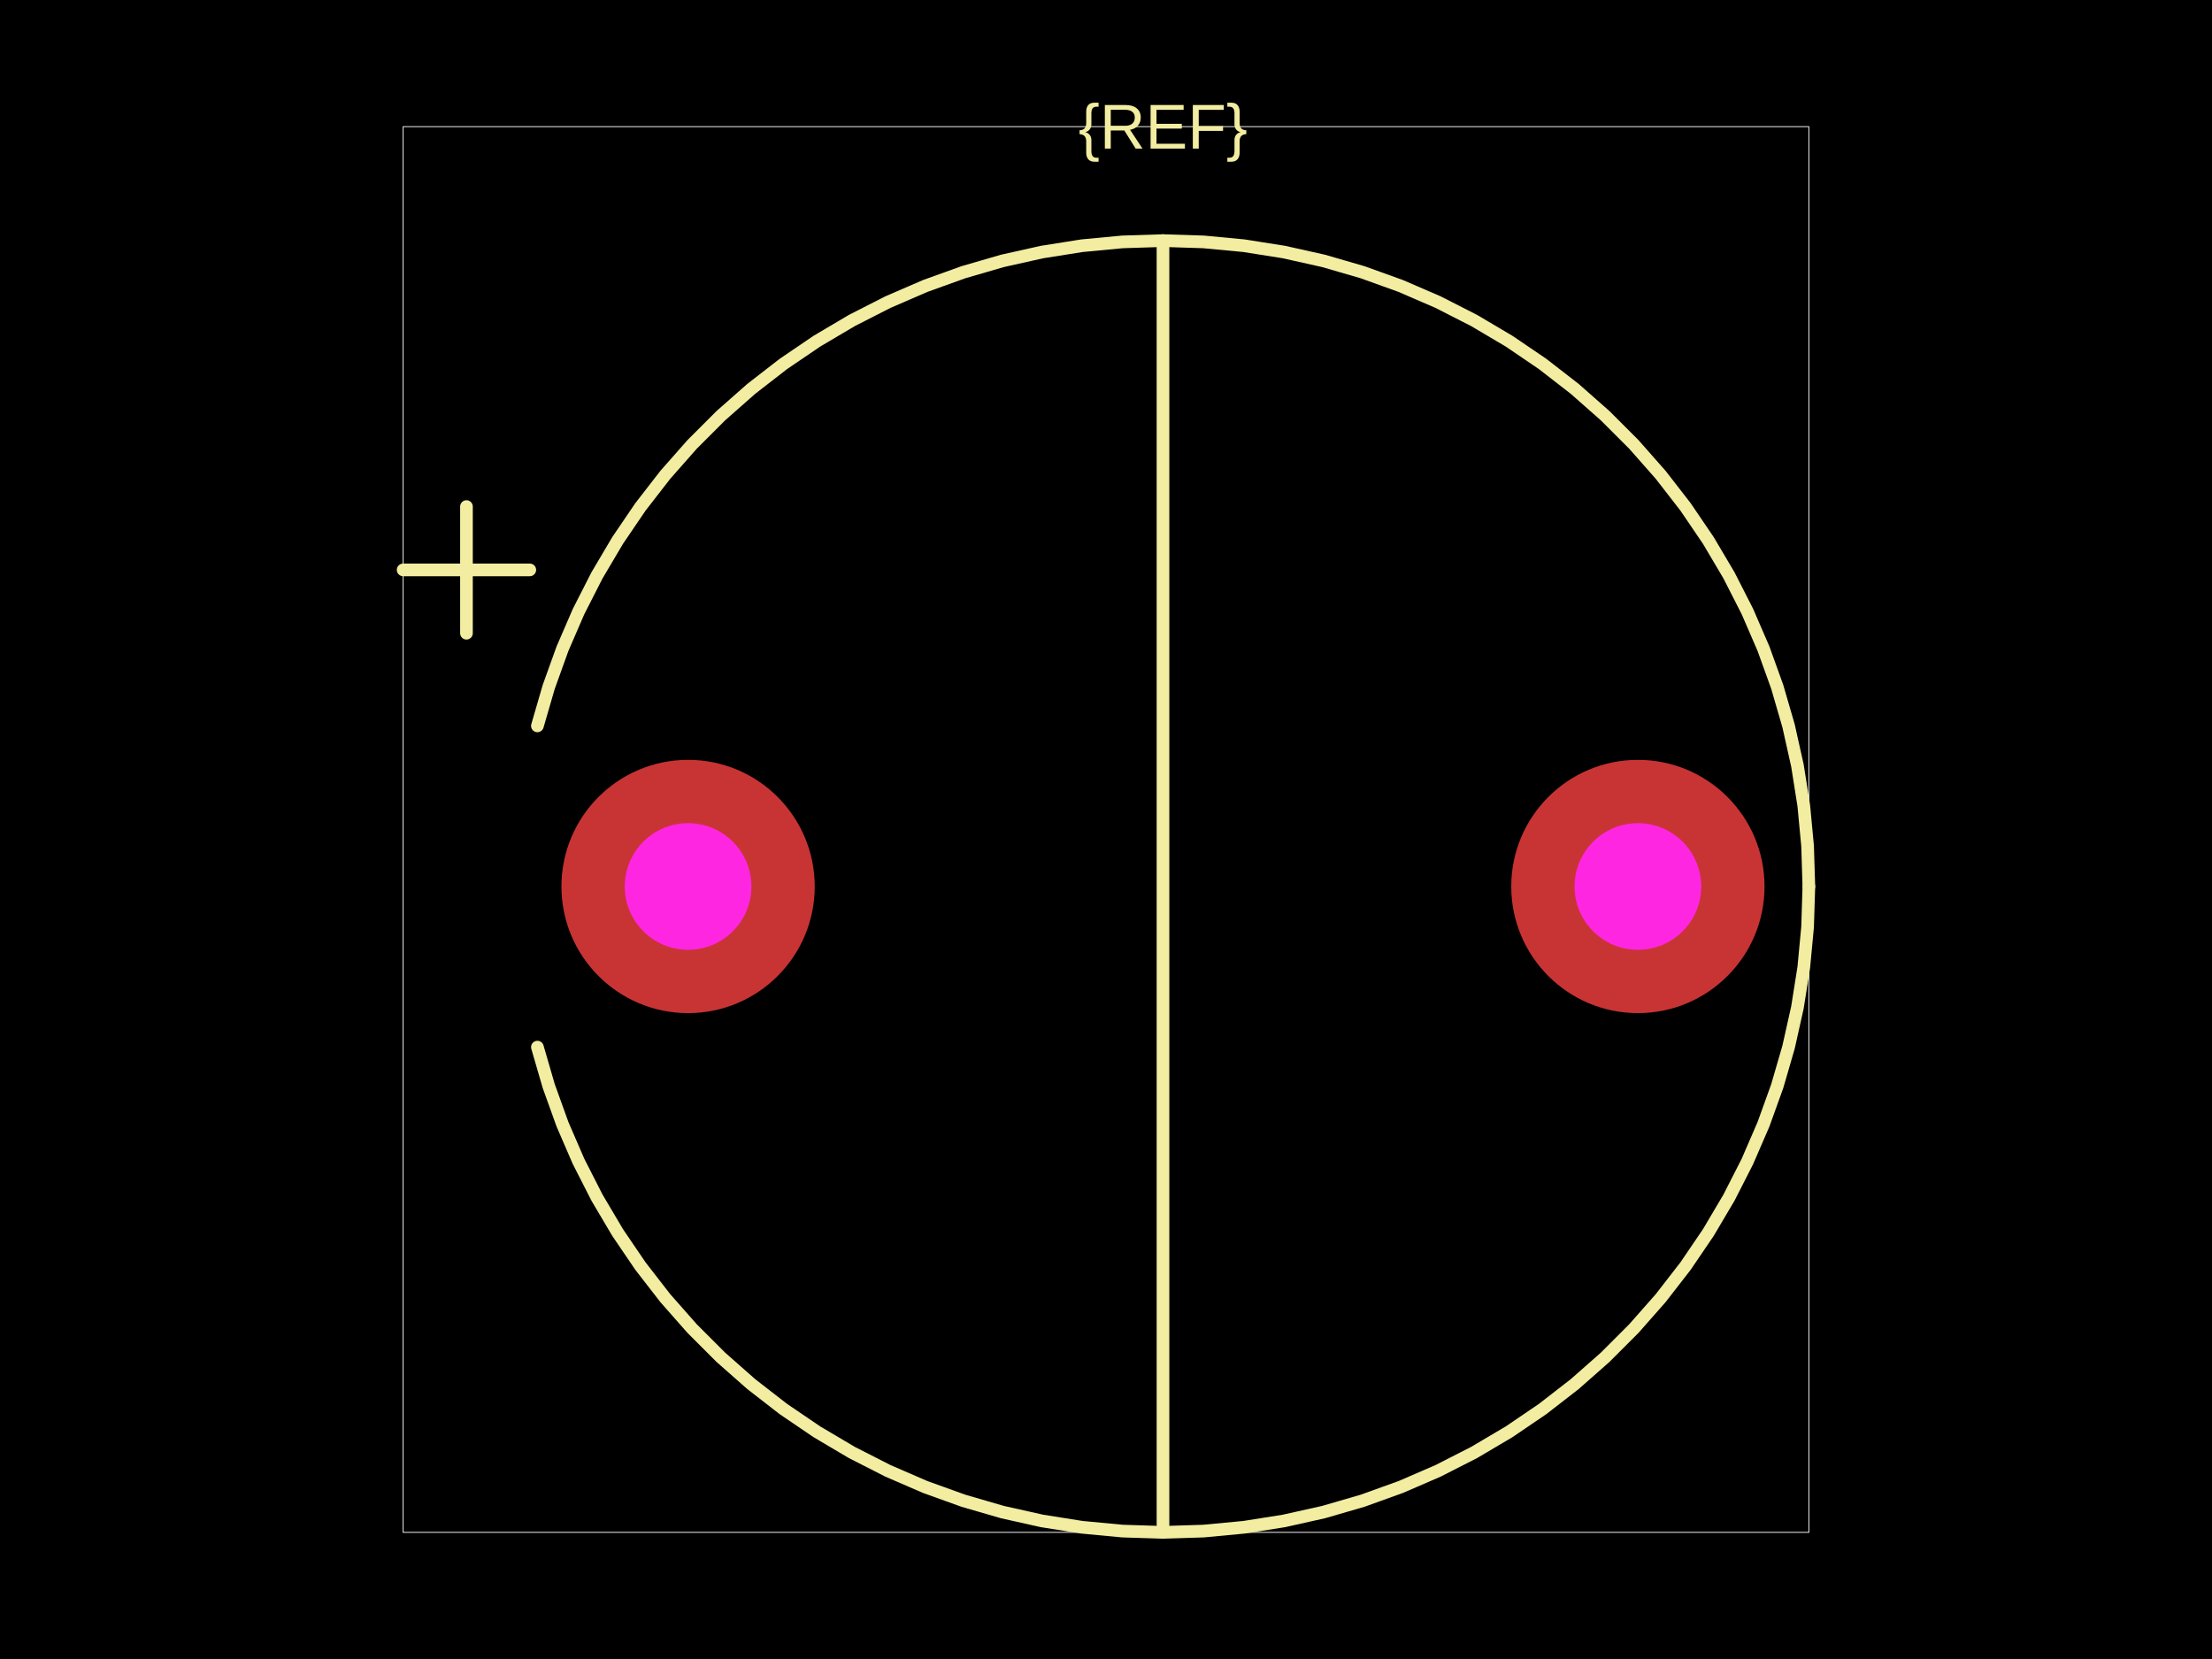
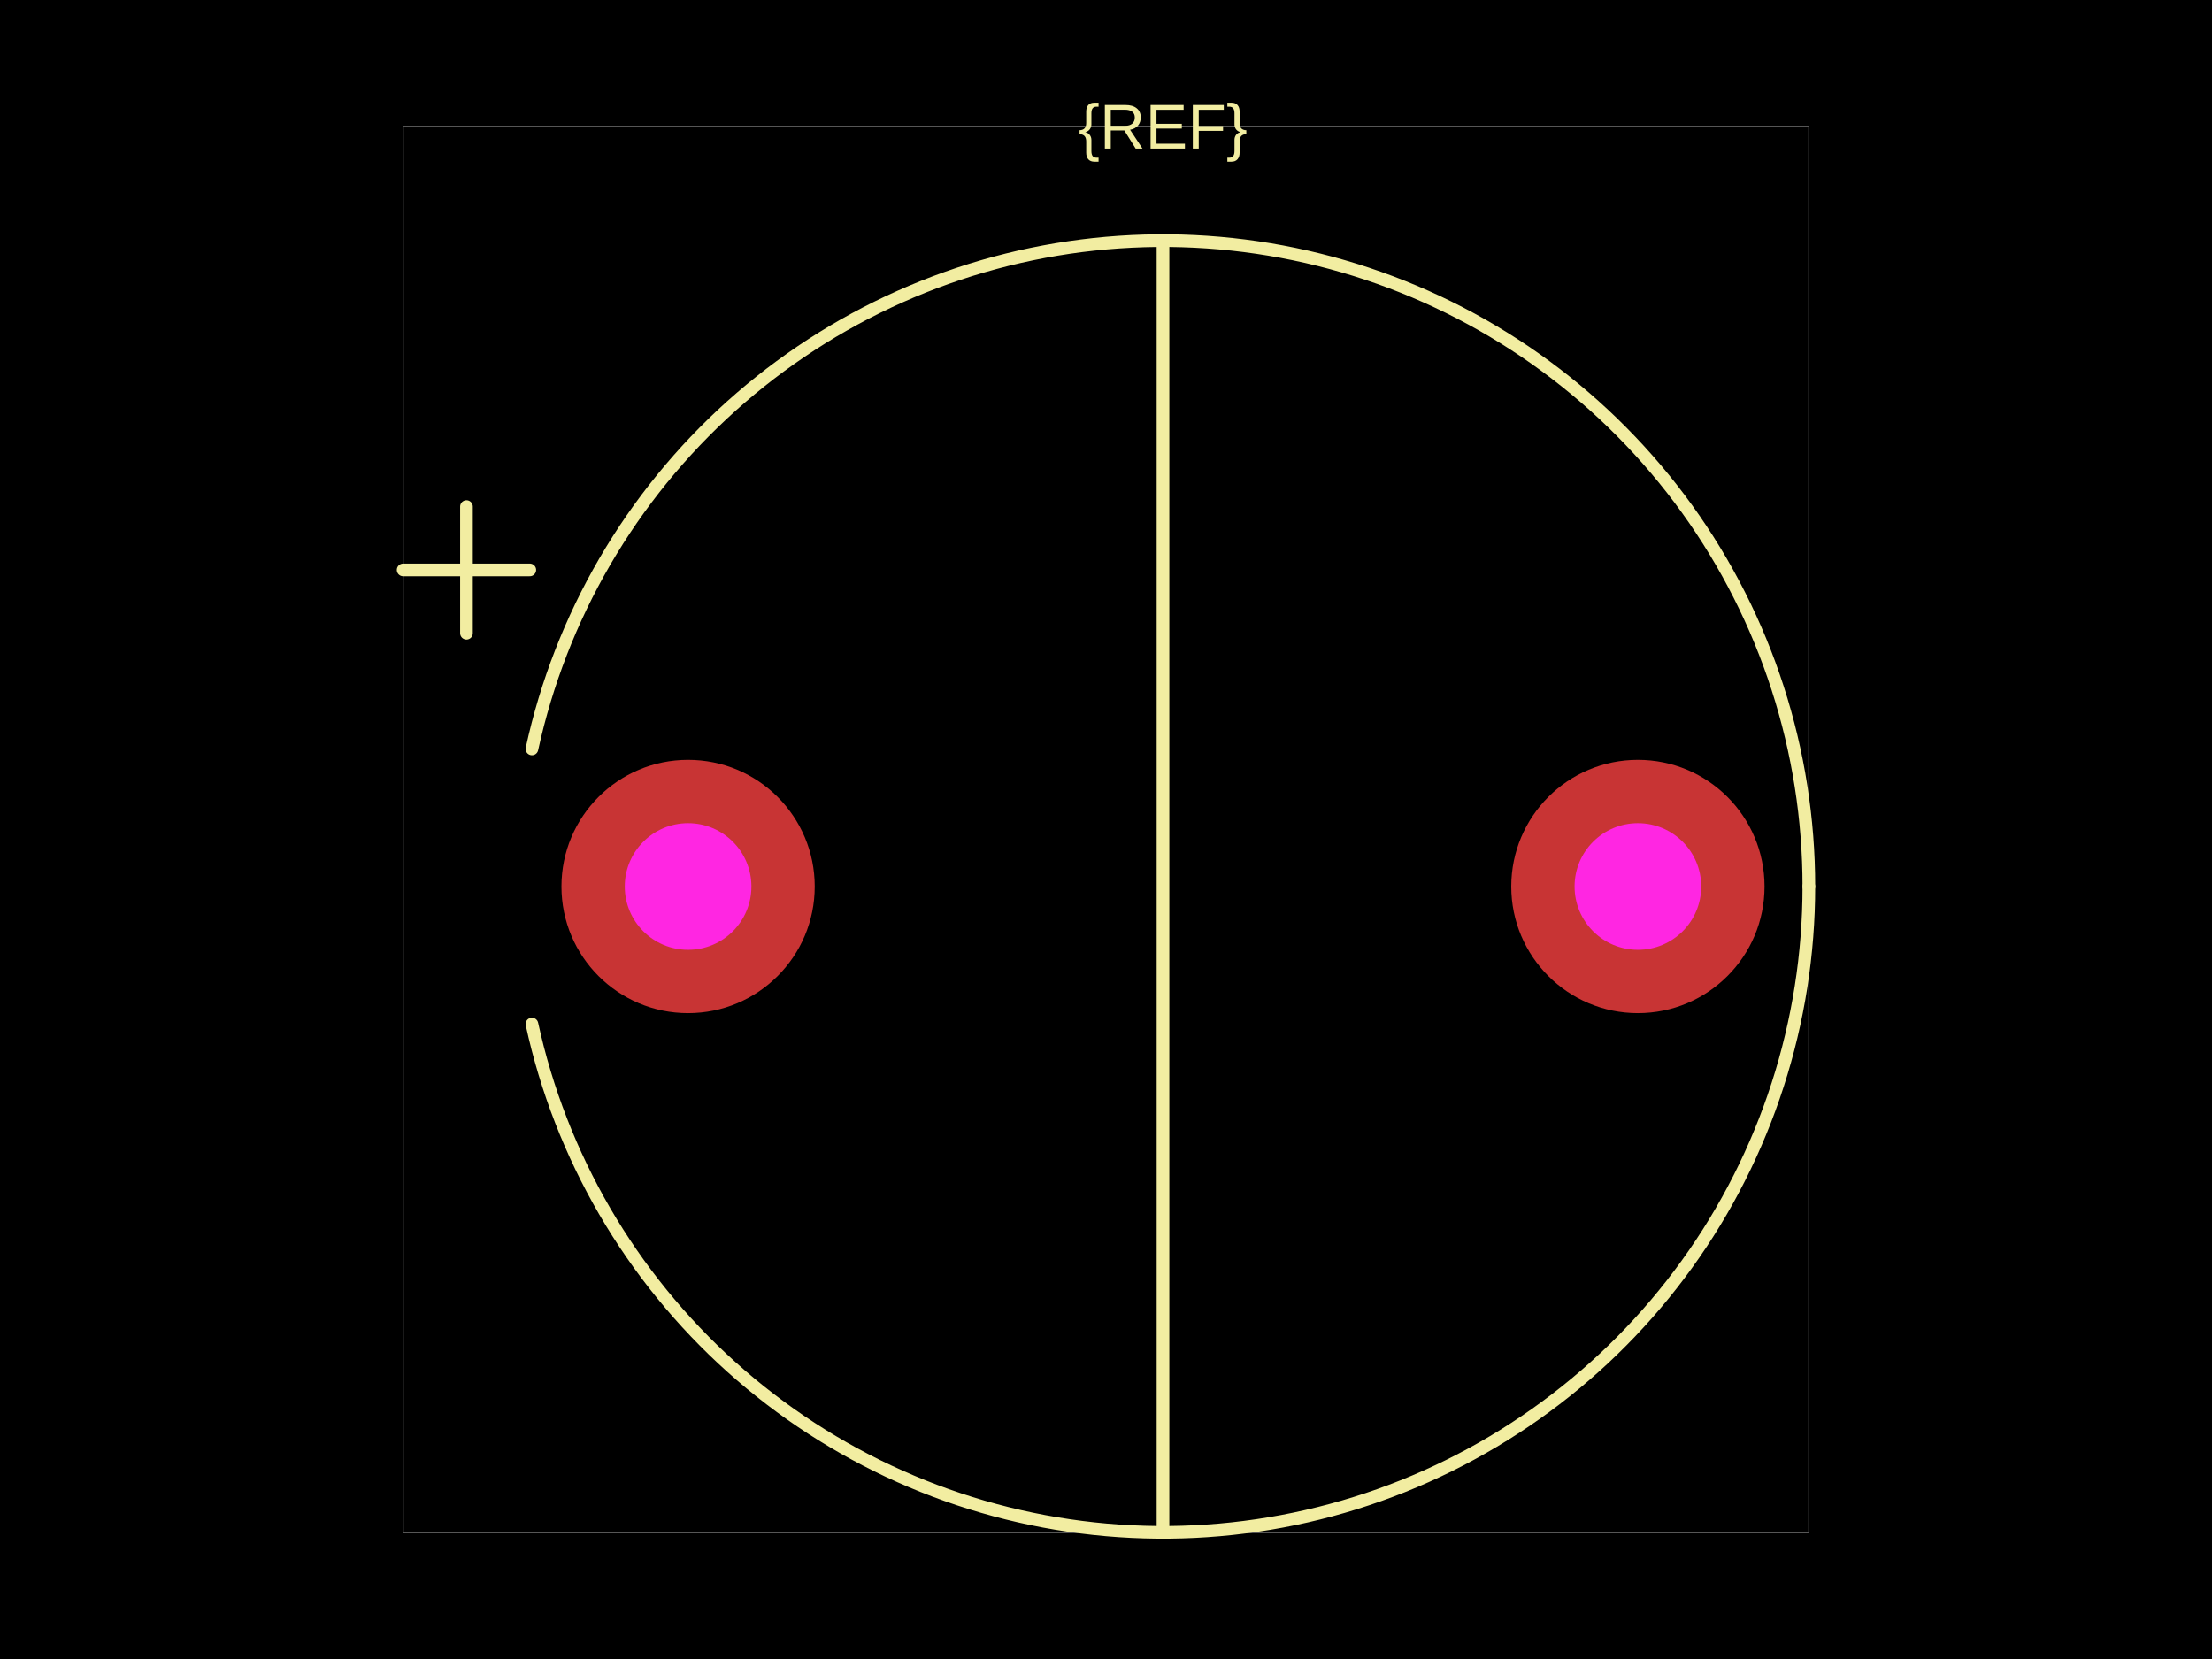
<svg xmlns="http://www.w3.org/2000/svg" width="800" height="600">
  <style />
  <rect class="boundary" x="0" y="0" fill="#000" width="800" height="600" />
  <rect class="pcb-boundary" fill="none" stroke="#fff" stroke-width="0.3" x="145.802" y="45.802" width="508.397" height="508.397" />
-   <path class="pcb-silkscreen pcb-silkscreen-top" d="M 654.198 320.611 L 653.738 305.944 L 652.357 291.334 L 650.061 276.841 L 646.86 262.52 L 642.766 248.428 L 637.795 234.621 L 631.967 221.154 L 625.305 208.079 L 617.835 195.448 L 609.587 183.311 L 600.593 171.716 L 590.889 160.709 L 580.513 150.333 L 569.505 140.628 L 557.91 131.634 L 545.773 123.386 L 533.142 115.916 L 520.068 109.254 L 506.6 103.426 L 492.793 98.456 L 478.702 94.361 L 464.381 91.16 L 449.887 88.865 L 435.278 87.484 L 420.611 87.023 L 405.944 87.484 L 391.334 88.865 L 376.841 91.16 L 362.52 94.361 L 348.428 98.456 L 334.621 103.426 L 321.154 109.254 L 308.079 115.916 L 295.448 123.386 L 283.311 131.634 L 271.716 140.628 L 260.709 150.333 L 250.333 160.709 L 240.628 171.716 L 231.634 183.311 L 223.386 195.448 L 215.916 208.079 L 209.254 221.154 L 203.426 234.621 L 198.456 248.428 L 194.361 262.52" fill="none" stroke="#f2eda1" stroke-width="4.58" stroke-linecap="round" stroke-linejoin="round" data-pcb-component-id="" data-pcb-silkscreen-path-id="" />
-   <path class="pcb-silkscreen pcb-silkscreen-top" d="M 194.361 378.702 L 198.456 392.793 L 203.426 406.6 L 209.254 420.068 L 215.916 433.142 L 223.386 445.773 L 231.634 457.91 L 240.628 469.505 L 250.333 480.513 L 260.709 490.889 L 271.716 500.593 L 283.311 509.587 L 295.448 517.835 L 308.079 525.305 L 321.154 531.967 L 334.621 537.795 L 348.428 542.766 L 362.52 546.86 L 376.841 550.061 L 391.334 552.357 L 405.944 553.738 L 420.611 554.198 L 435.278 553.738 L 449.887 552.357 L 464.381 550.061 L 478.702 546.86 L 492.793 542.766 L 506.6 537.795 L 520.068 531.967 L 533.142 525.305 L 545.773 517.835 L 557.91 509.587 L 569.505 500.593 L 580.513 490.889 L 590.889 480.513 L 600.593 469.505 L 609.587 457.91 L 617.835 445.773 L 625.305 433.142 L 631.967 420.068 L 637.795 406.6 L 642.766 392.793 L 646.86 378.702 L 650.061 364.381 L 652.357 349.887 L 653.738 335.278 L 654.198 320.611" fill="none" stroke="#f2eda1" stroke-width="4.58" stroke-linecap="round" stroke-linejoin="round" data-pcb-component-id="" data-pcb-silkscreen-path-id="" />
+   <path class="pcb-silkscreen pcb-silkscreen-top" d="M 654.198 320.611 L 654.154 316.053 L 654.021 311.497 L 653.798 306.945 L 653.487 302.397 L 653.088 297.857 L 652.599 293.325 L 652.023 288.804 L 651.358 284.295 L 650.606 279.799 L 649.766 275.319 L 648.838 270.857 L 647.824 266.413 L 646.723 261.99 L 645.536 257.589 L 644.264 253.213 L 642.906 248.862 L 641.464 244.538 L 639.938 240.243 L 638.328 235.979 L 636.635 231.747 L 634.86 227.549 L 633.003 223.386 L 631.066 219.261 L 629.048 215.174 L 626.951 211.127 L 624.776 207.122 L 622.523 203.16 L 620.193 199.242 L 617.787 195.371 L 615.305 191.548 L 612.75 187.773 L 610.122 184.05 L 607.421 180.378 L 604.649 176.76 L 601.807 173.196 L 598.897 169.689 L 595.918 166.239 L 592.872 162.848 L 589.761 159.517 L 586.586 156.247 L 583.347 153.04 L 580.047 149.896 L 576.685 146.818 L 573.265 143.806 L 569.786 140.861 L 566.25 137.984 L 562.659 135.177 L 559.014 132.441 L 555.316 129.776 L 551.567 127.184 L 547.768 124.666 L 543.921 122.222 L 540.026 119.854 L 536.086 117.562 L 532.103 115.348 L 528.076 113.212 L 524.009 111.154 L 519.903 109.177 L 515.758 107.279 L 511.578 105.464 L 507.362 103.73 L 503.114 102.078 L 498.834 100.51 L 494.525 99.026 L 490.187 97.626 L 485.823 96.311 L 481.434 95.081 L 477.022 93.937 L 472.589 92.879 L 468.136 91.909 L 463.664 91.025 L 459.176 90.229 L 454.674 89.52 L 450.158 88.899 L 445.632 88.367 L 441.095 87.923 L 436.551 87.567 L 432.001 87.301 L 427.447 87.123 L 422.89 87.034 L 418.332 87.034 L 413.775 87.123 L 409.22 87.301 L 404.67 87.567 L 400.126 87.923 L 395.59 88.367 L 391.063 88.899 L 386.548 89.52 L 382.045 90.229 L 377.557 91.025 L 373.086 91.909 L 368.633 92.879 L 364.199 93.937 L 359.787 95.081 L 355.398 96.311 L 351.034 97.626 L 346.696 99.026 L 342.387 100.51 L 338.107 102.078 L 333.859 103.73 L 329.644 105.464 L 325.463 107.279 L 321.319 109.177 L 317.212 111.154 L 313.145 113.212 L 309.119 115.348 L 305.135 117.562 L 301.195 119.854 L 297.301 122.222 L 293.453 124.666 L 289.654 127.184 L 285.905 129.776 L 282.207 132.441 L 278.562 135.177 L 274.971 137.984 L 271.435 140.861 L 267.957 143.806 L 264.536 146.818 L 261.175 149.896 L 257.874 153.04 L 254.635 156.247 L 251.46 159.517 L 248.349 162.848 L 245.304 166.239 L 242.325 169.689 L 239.414 173.196 L 236.572 176.76 L 233.8 180.378 L 231.1 184.05 L 228.471 187.773 L 225.916 191.548 L 223.435 195.371 L 221.029 199.242 L 218.699 203.16 L 216.445 207.122 L 214.27 211.127 L 212.173 215.174 L 210.155 219.261 L 208.218 223.386 L 206.361 227.549 L 204.586 231.747 L 202.894 235.979 L 201.284 240.243 L 199.757 244.538 L 198.315 248.862 L 196.957 253.213 L 195.685 257.589 L 194.498 261.99 L 193.397 266.413 L 192.383 270.857" fill="none" stroke="#f2eda1" stroke-width="4.58" stroke-linecap="round" stroke-linejoin="round" data-pcb-component-id="" data-pcb-silkscreen-path-id="" />
+   <path class="pcb-silkscreen pcb-silkscreen-top" d="M 192.383 370.365 L 193.397 374.808 L 194.498 379.231 L 195.685 383.632 L 196.957 388.009 L 198.315 392.36 L 199.757 396.683 L 201.284 400.978 L 202.894 405.242 L 204.586 409.474 L 206.361 413.672 L 208.218 417.835 L 210.155 421.961 L 212.173 426.048 L 214.27 430.095 L 216.445 434.1 L 218.699 438.062 L 221.029 441.979 L 223.435 445.85 L 225.916 449.674 L 228.471 453.448 L 231.1 457.172 L 233.8 460.843 L 236.572 464.462 L 239.414 468.025 L 242.325 471.533 L 245.304 474.982 L 248.349 478.374 L 251.46 481.705 L 254.635 484.974 L 257.874 488.182 L 261.175 491.325 L 264.536 494.403 L 267.957 497.416 L 271.435 500.361 L 274.971 503.237 L 278.562 506.044 L 282.207 508.78 L 285.905 511.445 L 289.654 514.037 L 293.453 516.555 L 297.301 518.999 L 301.195 521.367 L 305.135 523.659 L 309.119 525.874 L 313.145 528.01 L 317.212 530.067 L 321.319 532.045 L 325.463 533.942 L 329.644 535.758 L 333.859 537.492 L 338.107 539.143 L 342.387 540.711 L 346.696 542.196 L 351.034 543.596 L 355.398 544.911 L 359.787 546.141 L 364.199 547.284 L 368.633 548.342 L 373.086 549.313 L 377.557 550.197 L 382.045 550.993 L 386.548 551.701 L 391.063 552.322 L 395.59 552.855 L 400.126 553.299 L 404.67 553.654 L 409.22 553.921 L 413.775 554.098 L 418.332 554.187 L 422.89 554.187 L 427.447 554.098 L 432.001 553.921 L 436.551 553.654 L 441.095 553.299 L 445.632 552.855 L 450.158 552.322 L 454.674 551.701 L 459.176 550.993 L 463.664 550.197 L 468.136 549.313 L 472.589 548.342 L 477.022 547.284 L 481.434 546.141 L 485.823 544.911 L 490.187 543.596 L 494.525 542.196 L 498.834 540.711 L 503.114 539.143 L 507.362 537.492 L 511.578 535.758 L 515.758 533.942 L 519.903 532.045 L 524.009 530.067 L 528.076 528.01 L 532.103 525.874 L 536.086 523.659 L 540.026 521.367 L 543.921 518.999 L 547.768 516.555 L 551.567 514.037 L 555.316 511.445 L 559.014 508.78 L 562.659 506.044 L 566.25 503.237 L 569.786 500.361 L 573.265 497.416 L 576.685 494.403 L 580.047 491.325 L 583.347 488.182 L 586.586 484.974 L 589.761 481.705 L 592.872 478.374 L 595.918 474.982 L 598.897 471.533 L 601.807 468.025 L 604.649 464.462 L 607.421 460.843 L 610.122 457.172 L 612.75 453.448 L 615.305 449.674 L 617.787 445.85 L 620.193 441.979 L 622.523 438.062 L 624.776 434.1 L 626.951 430.095 L 629.048 426.048 L 631.066 421.961 L 633.003 417.835 L 634.86 413.672 L 636.635 409.474 L 638.328 405.242 L 639.938 400.978 L 641.464 396.683 L 642.906 392.36 L 644.264 388.009 L 645.536 383.632 L 646.723 379.231 L 647.824 374.808 L 648.838 370.365 L 649.766 365.902 L 650.606 361.422 L 651.358 356.927 L 652.023 352.418 L 652.599 347.896 L 653.088 343.365 L 653.487 338.824 L 653.798 334.277 L 654.021 329.724 L 654.154 325.168 L 654.198 320.611" fill="none" stroke="#f2eda1" stroke-width="4.58" stroke-linecap="round" stroke-linejoin="round" data-pcb-component-id="" data-pcb-silkscreen-path-id="" />
  <path class="pcb-silkscreen pcb-silkscreen-top" d="M 420.611 87.023 L 420.611 554.198" fill="none" stroke="#f2eda1" stroke-width="4.58" stroke-linecap="round" stroke-linejoin="round" data-pcb-component-id="" data-pcb-silkscreen-path-id="" />
  <path class="pcb-silkscreen pcb-silkscreen-top" d="M 145.802 206.107 L 191.603 206.107" fill="none" stroke="#f2eda1" stroke-width="4.58" stroke-linecap="round" stroke-linejoin="round" data-pcb-component-id="" data-pcb-silkscreen-path-id="" />
  <path class="pcb-silkscreen pcb-silkscreen-top" d="M 168.702 229.008 L 168.702 183.206" fill="none" stroke="#f2eda1" stroke-width="4.58" stroke-linecap="round" stroke-linejoin="round" data-pcb-component-id="" data-pcb-silkscreen-path-id="" />
  <text x="0" y="0" dx="0" dy="0" fill="#f2eda1" font-family="Arial, sans-serif" font-size="22.901" text-anchor="middle" dominant-baseline="central" transform="matrix(1,0,0,1,420.6107,45.80153)" class="pcb-silkscreen-text pcb-silkscreen-top" data-pcb-silkscreen-text-id="pcb_component_1" stroke="none">{REF}</text>
  <g>
    <circle class="pcb-hole-outer" fill="rgb(200, 52, 52)" cx="248.855" cy="320.611" r="45.802" />
    <circle class="pcb-hole-inner" fill="#FF26E2" cx="248.855" cy="320.611" r="22.901" />
  </g>
  <g>
    <circle class="pcb-hole-outer" fill="rgb(200, 52, 52)" cx="592.366" cy="320.611" r="45.802" />
    <circle class="pcb-hole-inner" fill="#FF26E2" cx="592.366" cy="320.611" r="22.901" />
  </g>
</svg>
